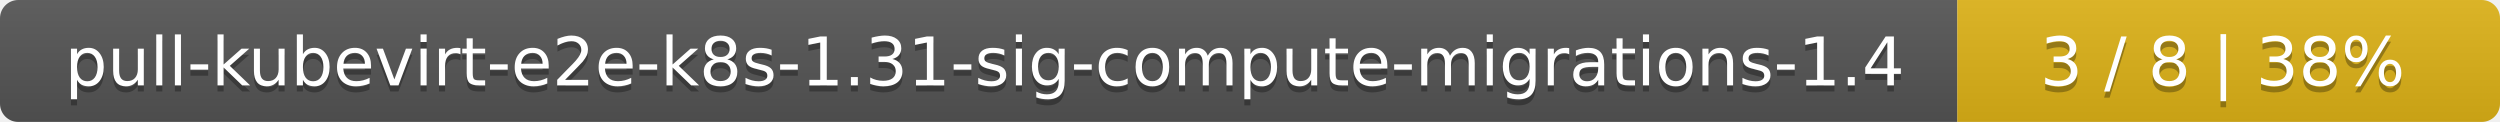
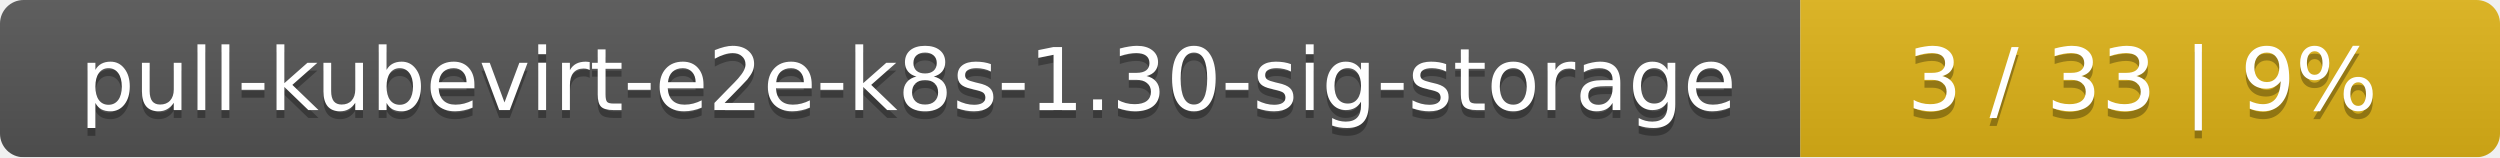
- <svg xmlns="http://www.w3.org/2000/svg" width="410" height="20">
+ <svg xmlns="http://www.w3.org/2000/svg" width="318" height="20">
  <linearGradient id="smooth" x2="0" y2="100%">
    <stop offset="0" stop-color="#bbb" stop-opacity=".1" />
    <stop offset="1" stop-opacity=".1" />
  </linearGradient>
  <mask id="round">
-     <rect width="410" height="20" rx="3" fill="#fff" />
+     <rect width="318" height="20" rx="3" fill="#fff" />
  </mask>
  <g mask="url(#round)">
-     <rect width="321" height="20" fill="#555" />
-     <rect x="321" width="89" height="20" fill="#dfb317" />
-     <rect width="410" height="20" fill="url(#smooth)" />
+     <rect width="229" height="20" fill="#555" />
+     <rect x="229" width="89" height="20" fill="#dfb317" />
+     <rect width="318" height="20" fill="url(#smooth)" />
  </g>
  <g fill="#fff" text-anchor="middle" font-family="DejaVu Sans,Verdana,Geneva,sans-serif" font-size="11">
-     <text x="161.5" y="15" fill="#010101" fill-opacity=".3">pull-kubevirt-e2e-k8s-1.31-sig-compute-migrations-1.4</text>
-     <text x="161.5" y="14">pull-kubevirt-e2e-k8s-1.31-sig-compute-migrations-1.4</text>
-     <text x="364.5" y="15" fill="#010101" fill-opacity=".3">3 / 8    |    38%</text>
-     <text x="364.5" y="14">3 / 8    |    38%</text>
+     <text x="115.5" y="15" fill="#010101" fill-opacity=".3">pull-kubevirt-e2e-k8s-1.30-sig-storage</text>
+     <text x="115.5" y="14">pull-kubevirt-e2e-k8s-1.30-sig-storage</text>
+     <text x="272.5" y="15" fill="#010101" fill-opacity=".3">3 / 33    |    9%</text>
+     <text x="272.5" y="14">3 / 33    |    9%</text>
  </g>
</svg>
